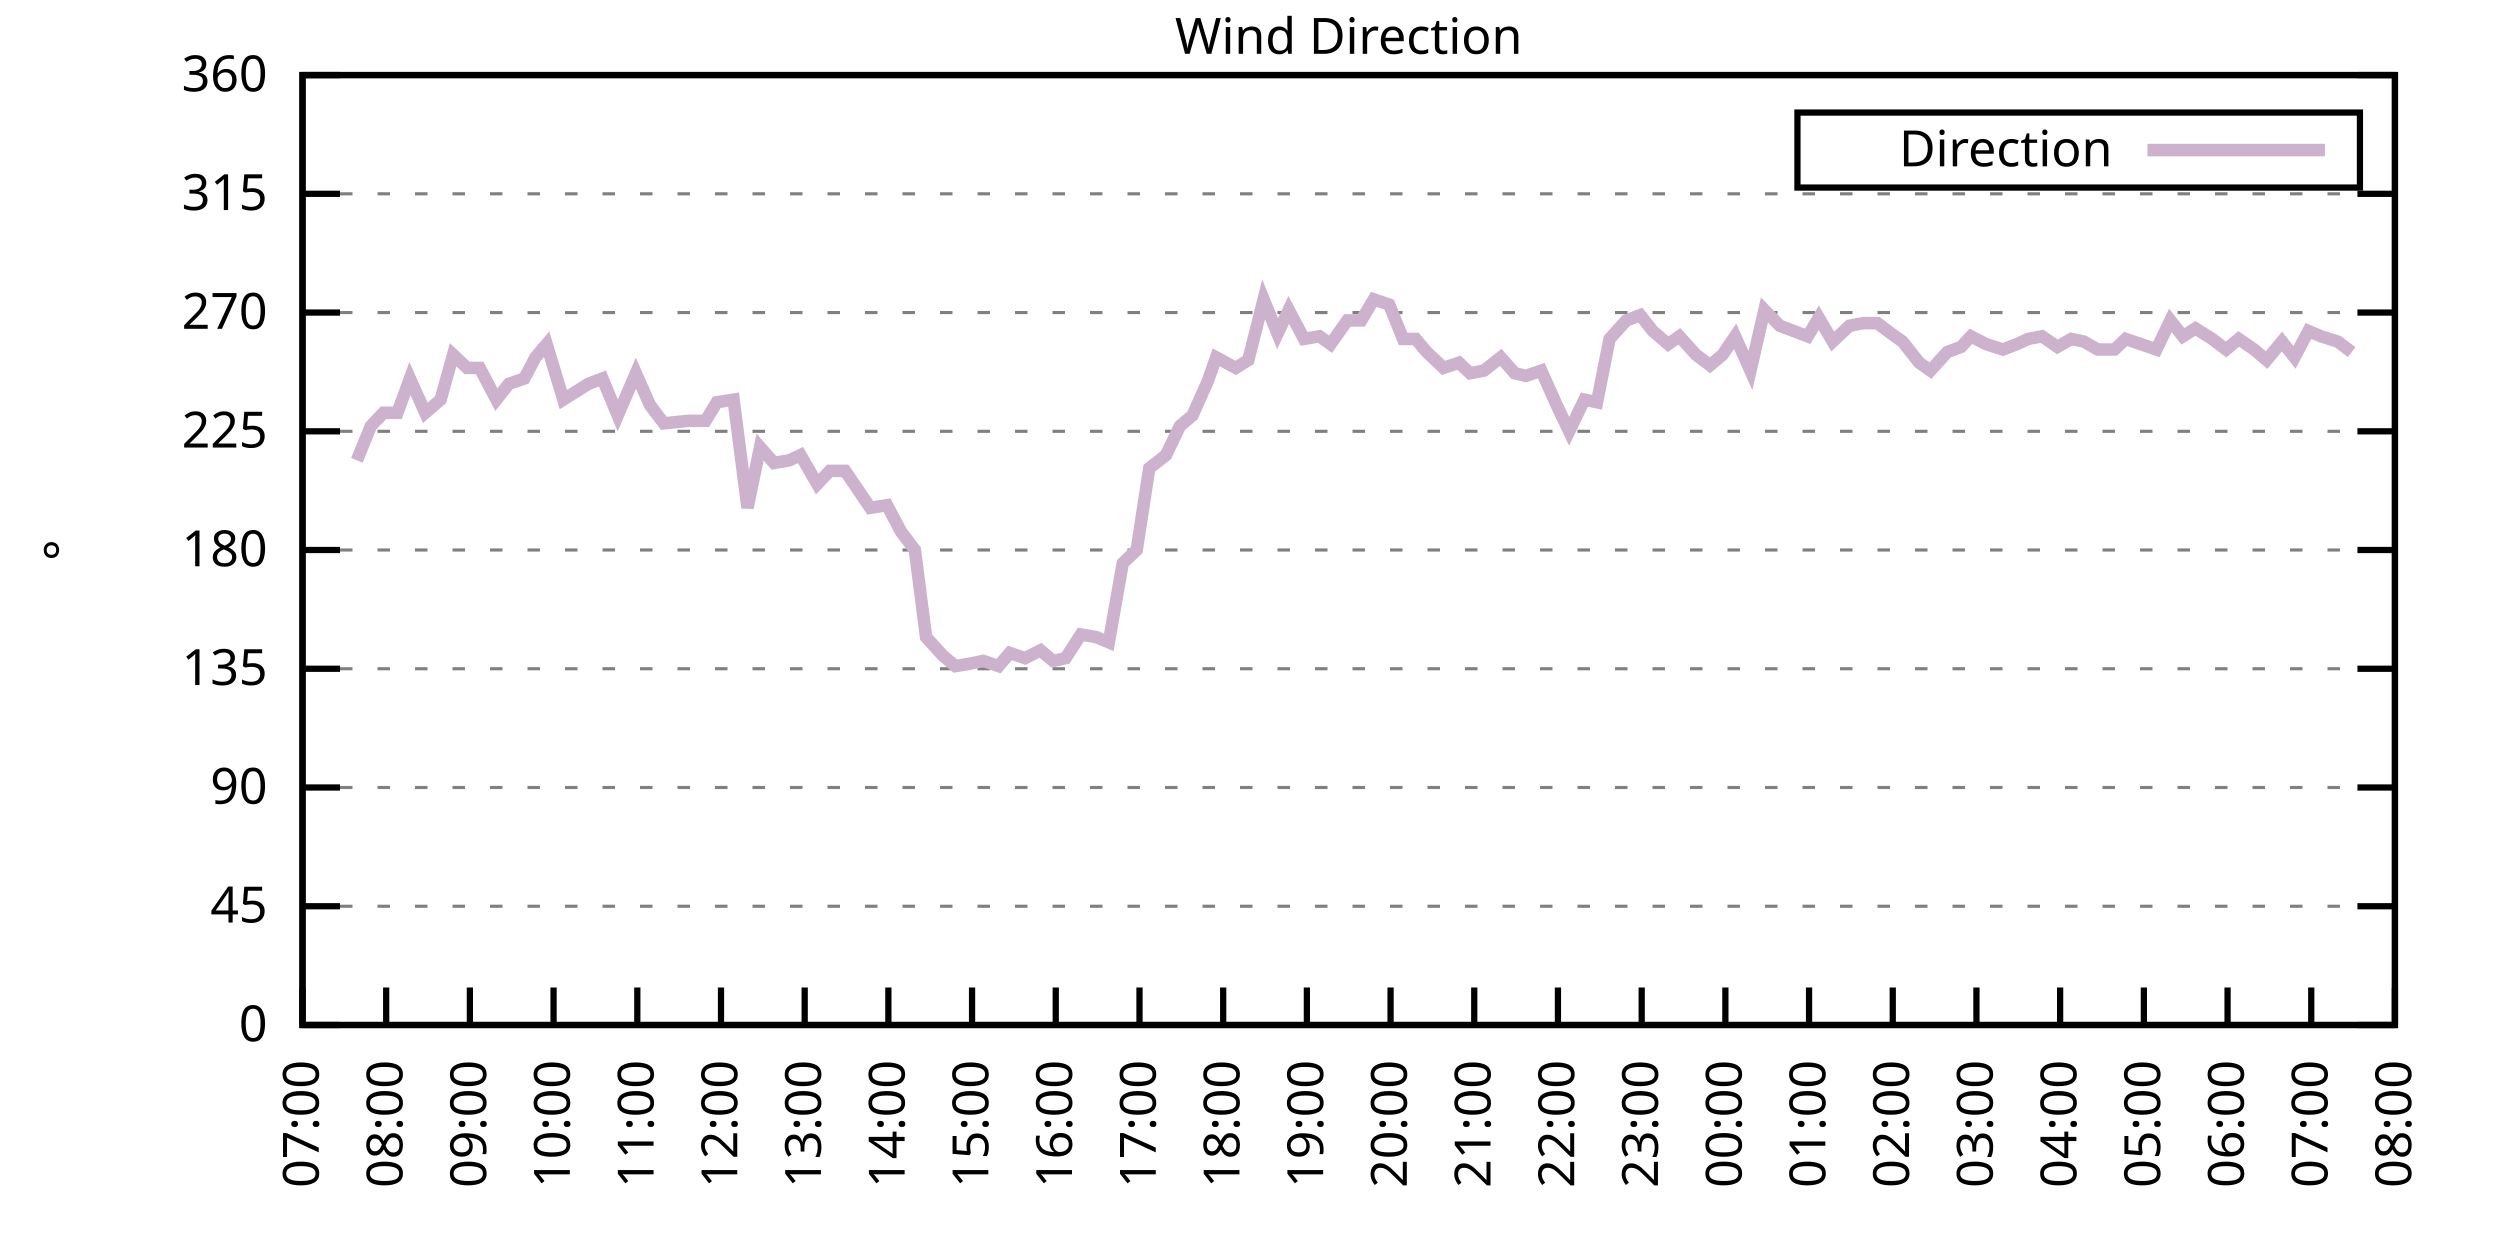
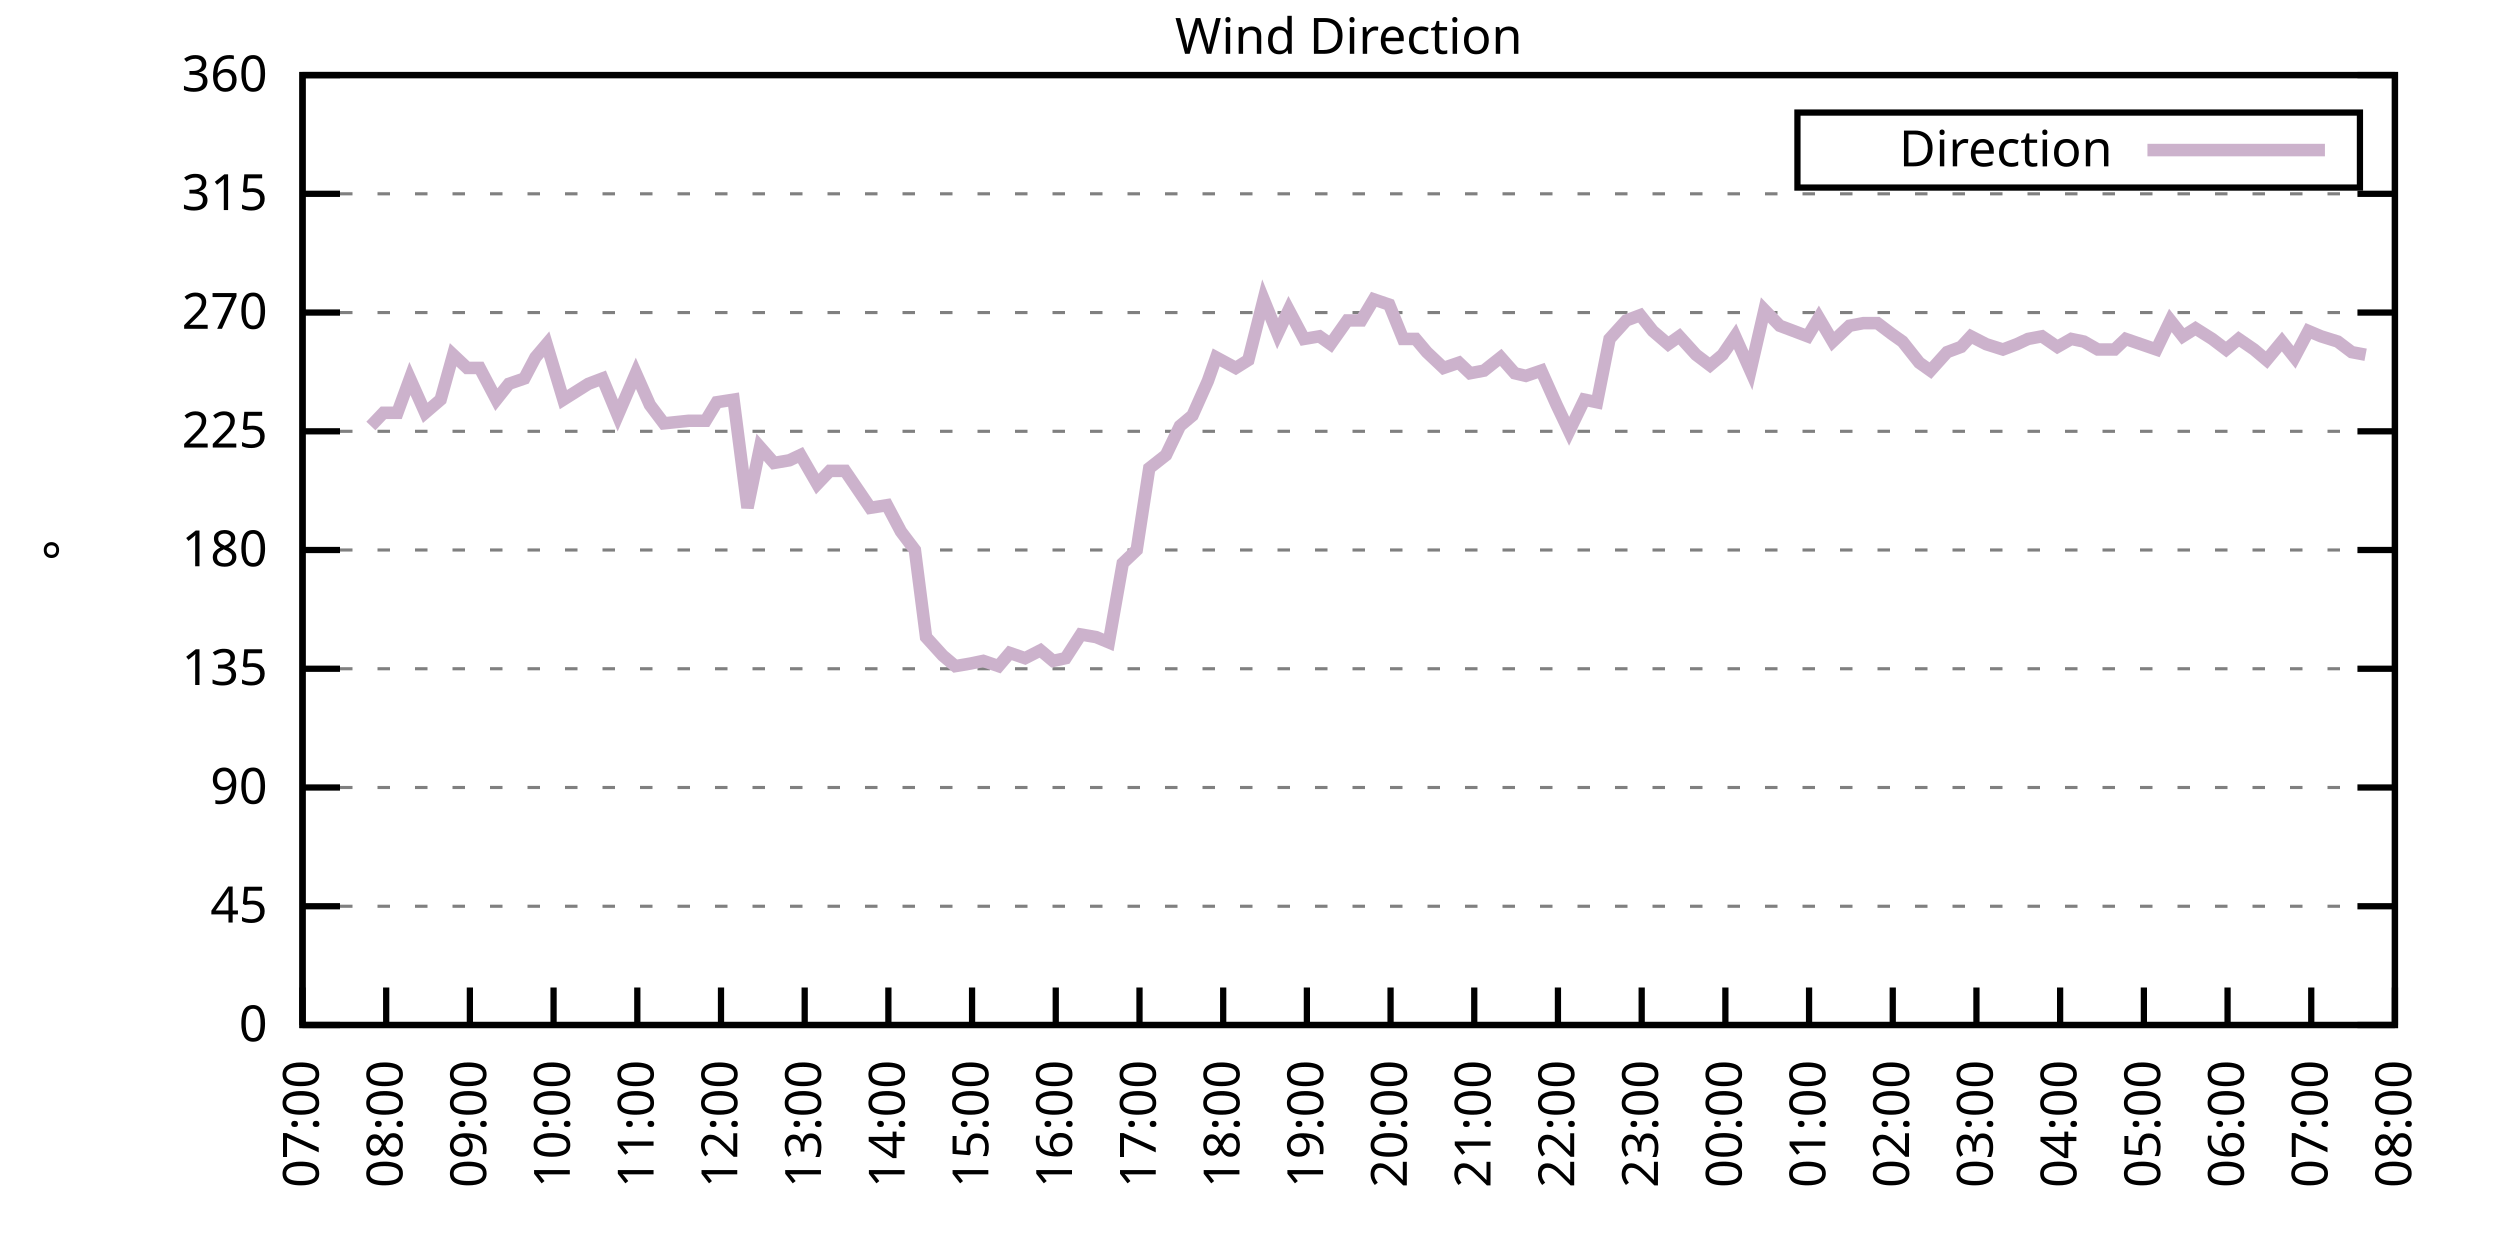
<svg xmlns="http://www.w3.org/2000/svg" xmlns:xlink="http://www.w3.org/1999/xlink" width="400" height="200" viewBox="0 0 400 200">
  <g id="gnuplot_canvas">
    <rect x="0" y="0" width="400" height="200" fill="none" />
    <defs>
      <circle id="gpDot" r="0.5" stroke-width="0.5" stroke="currentColor" />
      <path id="gpPt0" stroke-width="0.333" stroke="currentColor" d="M-1,0 h2 M0,-1 v2" />
      <path id="gpPt1" stroke-width="0.333" stroke="currentColor" d="M-1,-1 L1,1 M1,-1 L-1,1" />
      <path id="gpPt2" stroke-width="0.333" stroke="currentColor" d="M-1,0 L1,0 M0,-1 L0,1 M-1,-1 L1,1 M-1,1 L1,-1" />
      <rect id="gpPt3" stroke-width="0.333" stroke="currentColor" x="-1" y="-1" width="2" height="2" />
      <rect id="gpPt4" stroke-width="0.333" stroke="currentColor" fill="currentColor" x="-1" y="-1" width="2" height="2" />
      <circle id="gpPt5" stroke-width="0.333" stroke="currentColor" cx="0" cy="0" r="1" />
      <use xlink:href="#gpPt5" id="gpPt6" fill="currentColor" stroke="none" />
      <path id="gpPt7" stroke-width="0.333" stroke="currentColor" d="M0,-1.33 L-1.33,0.67 L1.33,0.67 z" />
      <use xlink:href="#gpPt7" id="gpPt8" fill="currentColor" stroke="none" />
      <use xlink:href="#gpPt7" id="gpPt9" stroke="currentColor" transform="rotate(180)" />
      <use xlink:href="#gpPt9" id="gpPt10" fill="currentColor" stroke="none" />
      <use xlink:href="#gpPt3" id="gpPt11" stroke="currentColor" transform="rotate(45)" />
      <use xlink:href="#gpPt11" id="gpPt12" fill="currentColor" stroke="none" />
      <path id="gpPt13" stroke-width="0.333" stroke="currentColor" d="M0,1.330 L1.265,0.411 L0.782,-1.067 L-0.782,-1.076 L-1.265,0.411 z" />
      <use xlink:href="#gpPt13" id="gpPt14" fill="currentColor" stroke="none" />
      <filter id="textbox" filterUnits="objectBoundingBox" x="0" y="0" height="1" width="1">
        <feFlood flood-color="white" flood-opacity="1" result="bgnd" />
        <feComposite in="SourceGraphic" in2="bgnd" operator="atop" />
      </filter>
      <filter id="greybox" filterUnits="objectBoundingBox" x="0" y="0" height="1" width="1">
        <feFlood flood-color="lightgrey" flood-opacity="1" result="grey" />
        <feComposite in="SourceGraphic" in2="grey" operator="atop" />
      </filter>
    </defs>
    <g fill="none" color="white" stroke="currentColor" stroke-width="1.00" stroke-linecap="butt" stroke-linejoin="miter">
</g>
    <g fill="none" color="black" stroke="currentColor" stroke-width="1.00" stroke-linecap="butt" stroke-linejoin="miter">
      <g stroke="none" shape-rendering="crispEdges">
        <polygon fill="rgb(255, 255, 255)" points="48.40,164.00 383.18,164.00 383.18,12.02 48.40,12.02 " />
      </g>
    </g>
    <g fill="none" color="black" stroke="currentColor" stroke-width="1.00" stroke-linecap="butt" stroke-linejoin="miter">
</g>
    <g fill="none" color="black" stroke="black" stroke-width="0.50" stroke-linecap="butt" stroke-linejoin="miter">
</g>
    <g fill="none" color="gray" stroke="currentColor" stroke-width="0.50" stroke-linecap="butt" stroke-linejoin="miter">
      <path stroke="gray" stroke-dasharray="2,4" class="gridline" d="M48.40,164.00 L383.19,164.00  " />
    </g>
    <g fill="none" color="gray" stroke="gray" stroke-width="1.00" stroke-linecap="butt" stroke-linejoin="miter">
</g>
    <g fill="none" color="black" stroke="currentColor" stroke-width="1.00" stroke-linecap="butt" stroke-linejoin="miter">
      <path stroke="black" d="M48.40,164.00 L54.40,164.00 M383.19,164.00 L377.19,164.00  " />
      <g transform="translate(42.80,166.60)" stroke="none" fill="black" font-family="Sans" font-size="8.00" text-anchor="end">
        <text>
          <tspan font-family="Sans"> 0</tspan>
        </text>
      </g>
    </g>
    <g fill="none" color="black" stroke="currentColor" stroke-width="1.00" stroke-linecap="butt" stroke-linejoin="miter">
</g>
    <g fill="none" color="black" stroke="black" stroke-width="0.50" stroke-linecap="butt" stroke-linejoin="miter">
</g>
    <g fill="none" color="gray" stroke="currentColor" stroke-width="0.50" stroke-linecap="butt" stroke-linejoin="miter">
      <path stroke="gray" stroke-dasharray="2,4" class="gridline" d="M48.40,145.00 L383.19,145.00  " />
    </g>
    <g fill="none" color="gray" stroke="gray" stroke-width="1.00" stroke-linecap="butt" stroke-linejoin="miter">
</g>
    <g fill="none" color="black" stroke="currentColor" stroke-width="1.00" stroke-linecap="butt" stroke-linejoin="miter">
      <path stroke="black" d="M48.40,145.00 L54.40,145.00 M383.19,145.00 L377.19,145.00  " />
      <g transform="translate(42.80,147.60)" stroke="none" fill="black" font-family="Sans" font-size="8.00" text-anchor="end">
        <text>
          <tspan font-family="Sans"> 45</tspan>
        </text>
      </g>
    </g>
    <g fill="none" color="black" stroke="currentColor" stroke-width="1.00" stroke-linecap="butt" stroke-linejoin="miter">
</g>
    <g fill="none" color="black" stroke="black" stroke-width="0.50" stroke-linecap="butt" stroke-linejoin="miter">
</g>
    <g fill="none" color="gray" stroke="currentColor" stroke-width="0.50" stroke-linecap="butt" stroke-linejoin="miter">
      <path stroke="gray" stroke-dasharray="2,4" class="gridline" d="M48.40,126.00 L383.19,126.00  " />
    </g>
    <g fill="none" color="gray" stroke="gray" stroke-width="1.00" stroke-linecap="butt" stroke-linejoin="miter">
</g>
    <g fill="none" color="black" stroke="currentColor" stroke-width="1.00" stroke-linecap="butt" stroke-linejoin="miter">
      <path stroke="black" d="M48.40,126.00 L54.40,126.00 M383.19,126.00 L377.19,126.00  " />
      <g transform="translate(42.80,128.60)" stroke="none" fill="black" font-family="Sans" font-size="8.00" text-anchor="end">
        <text>
          <tspan font-family="Sans"> 90</tspan>
        </text>
      </g>
    </g>
    <g fill="none" color="black" stroke="currentColor" stroke-width="1.00" stroke-linecap="butt" stroke-linejoin="miter">
</g>
    <g fill="none" color="black" stroke="black" stroke-width="0.50" stroke-linecap="butt" stroke-linejoin="miter">
</g>
    <g fill="none" color="gray" stroke="currentColor" stroke-width="0.50" stroke-linecap="butt" stroke-linejoin="miter">
      <path stroke="gray" stroke-dasharray="2,4" class="gridline" d="M48.40,107.00 L383.19,107.00  " />
    </g>
    <g fill="none" color="gray" stroke="gray" stroke-width="1.00" stroke-linecap="butt" stroke-linejoin="miter">
</g>
    <g fill="none" color="black" stroke="currentColor" stroke-width="1.00" stroke-linecap="butt" stroke-linejoin="miter">
      <path stroke="black" d="M48.40,107.00 L54.40,107.00 M383.19,107.00 L377.19,107.00  " />
      <g transform="translate(42.80,109.60)" stroke="none" fill="black" font-family="Sans" font-size="8.00" text-anchor="end">
        <text>
          <tspan font-family="Sans"> 135</tspan>
        </text>
      </g>
    </g>
    <g fill="none" color="black" stroke="currentColor" stroke-width="1.00" stroke-linecap="butt" stroke-linejoin="miter">
</g>
    <g fill="none" color="black" stroke="black" stroke-width="0.50" stroke-linecap="butt" stroke-linejoin="miter">
</g>
    <g fill="none" color="gray" stroke="currentColor" stroke-width="0.50" stroke-linecap="butt" stroke-linejoin="miter">
      <path stroke="gray" stroke-dasharray="2,4" class="gridline" d="M48.40,88.00 L383.19,88.00  " />
    </g>
    <g fill="none" color="gray" stroke="gray" stroke-width="1.00" stroke-linecap="butt" stroke-linejoin="miter">
</g>
    <g fill="none" color="black" stroke="currentColor" stroke-width="1.00" stroke-linecap="butt" stroke-linejoin="miter">
      <path stroke="black" d="M48.40,88.00 L54.40,88.00 M383.19,88.00 L377.19,88.00  " />
      <g transform="translate(42.80,90.60)" stroke="none" fill="black" font-family="Sans" font-size="8.00" text-anchor="end">
        <text>
          <tspan font-family="Sans"> 180</tspan>
        </text>
      </g>
    </g>
    <g fill="none" color="black" stroke="currentColor" stroke-width="1.00" stroke-linecap="butt" stroke-linejoin="miter">
</g>
    <g fill="none" color="black" stroke="black" stroke-width="0.50" stroke-linecap="butt" stroke-linejoin="miter">
</g>
    <g fill="none" color="gray" stroke="currentColor" stroke-width="0.50" stroke-linecap="butt" stroke-linejoin="miter">
      <path stroke="gray" stroke-dasharray="2,4" class="gridline" d="M48.40,69.01 L383.19,69.01  " />
    </g>
    <g fill="none" color="gray" stroke="gray" stroke-width="1.00" stroke-linecap="butt" stroke-linejoin="miter">
</g>
    <g fill="none" color="black" stroke="currentColor" stroke-width="1.00" stroke-linecap="butt" stroke-linejoin="miter">
      <path stroke="black" d="M48.40,69.01 L54.40,69.01 M383.19,69.01 L377.19,69.01  " />
      <g transform="translate(42.80,71.61)" stroke="none" fill="black" font-family="Sans" font-size="8.00" text-anchor="end">
        <text>
          <tspan font-family="Sans"> 225</tspan>
        </text>
      </g>
    </g>
    <g fill="none" color="black" stroke="currentColor" stroke-width="1.00" stroke-linecap="butt" stroke-linejoin="miter">
</g>
    <g fill="none" color="black" stroke="black" stroke-width="0.50" stroke-linecap="butt" stroke-linejoin="miter">
</g>
    <g fill="none" color="gray" stroke="currentColor" stroke-width="0.50" stroke-linecap="butt" stroke-linejoin="miter">
      <path stroke="gray" stroke-dasharray="2,4" class="gridline" d="M48.40,50.01 L383.19,50.01  " />
    </g>
    <g fill="none" color="gray" stroke="gray" stroke-width="1.00" stroke-linecap="butt" stroke-linejoin="miter">
</g>
    <g fill="none" color="black" stroke="currentColor" stroke-width="1.00" stroke-linecap="butt" stroke-linejoin="miter">
      <path stroke="black" d="M48.40,50.01 L54.40,50.01 M383.19,50.01 L377.19,50.01  " />
      <g transform="translate(42.80,52.61)" stroke="none" fill="black" font-family="Sans" font-size="8.00" text-anchor="end">
        <text>
          <tspan font-family="Sans"> 270</tspan>
        </text>
      </g>
    </g>
    <g fill="none" color="black" stroke="currentColor" stroke-width="1.00" stroke-linecap="butt" stroke-linejoin="miter">
</g>
    <g fill="none" color="black" stroke="black" stroke-width="0.50" stroke-linecap="butt" stroke-linejoin="miter">
</g>
    <g fill="none" color="gray" stroke="currentColor" stroke-width="0.50" stroke-linecap="butt" stroke-linejoin="miter">
      <path stroke="gray" stroke-dasharray="2,4" class="gridline" d="M48.40,31.01 L383.19,31.01  " />
    </g>
    <g fill="none" color="gray" stroke="gray" stroke-width="1.00" stroke-linecap="butt" stroke-linejoin="miter">
</g>
    <g fill="none" color="black" stroke="currentColor" stroke-width="1.00" stroke-linecap="butt" stroke-linejoin="miter">
      <path stroke="black" d="M48.40,31.01 L54.40,31.01 M383.19,31.01 L377.19,31.01  " />
      <g transform="translate(42.80,33.61)" stroke="none" fill="black" font-family="Sans" font-size="8.00" text-anchor="end">
        <text>
          <tspan font-family="Sans"> 315</tspan>
        </text>
      </g>
    </g>
    <g fill="none" color="black" stroke="currentColor" stroke-width="1.00" stroke-linecap="butt" stroke-linejoin="miter">
</g>
    <g fill="none" color="black" stroke="black" stroke-width="0.50" stroke-linecap="butt" stroke-linejoin="miter">
</g>
    <g fill="none" color="gray" stroke="currentColor" stroke-width="0.50" stroke-linecap="butt" stroke-linejoin="miter">
      <path stroke="gray" stroke-dasharray="2,4" class="gridline" d="M48.40,12.01 L383.19,12.01  " />
    </g>
    <g fill="none" color="gray" stroke="gray" stroke-width="1.00" stroke-linecap="butt" stroke-linejoin="miter">
</g>
    <g fill="none" color="black" stroke="currentColor" stroke-width="1.00" stroke-linecap="butt" stroke-linejoin="miter">
      <path stroke="black" d="M48.40,12.01 L54.40,12.01 M383.19,12.01 L377.19,12.01  " />
      <g transform="translate(42.80,14.61)" stroke="none" fill="black" font-family="Sans" font-size="8.00" text-anchor="end">
        <text>
          <tspan font-family="Sans"> 360</tspan>
        </text>
      </g>
    </g>
    <g fill="none" color="black" stroke="currentColor" stroke-width="1.00" stroke-linecap="butt" stroke-linejoin="miter">
      <path stroke="black" d="M48.40,164.00 L48.40,158.00  " />
      <g transform="translate(51.00,169.60) rotate(270.00)" stroke="none" fill="black" font-family="Sans" font-size="8.00" text-anchor="end">
        <text>
          <tspan font-family="Sans">07:00</tspan>
        </text>
      </g>
    </g>
    <g fill="none" color="black" stroke="currentColor" stroke-width="1.00" stroke-linecap="butt" stroke-linejoin="miter">
      <path stroke="black" d="M61.79,164.00 L61.79,158.00  " />
      <g transform="translate(64.39,169.60) rotate(270.00)" stroke="none" fill="black" font-family="Sans" font-size="8.00" text-anchor="end">
        <text>
          <tspan font-family="Sans">08:00</tspan>
        </text>
      </g>
    </g>
    <g fill="none" color="black" stroke="currentColor" stroke-width="1.00" stroke-linecap="butt" stroke-linejoin="miter">
      <path stroke="black" d="M75.18,164.00 L75.18,158.00  " />
      <g transform="translate(77.78,169.60) rotate(270.00)" stroke="none" fill="black" font-family="Sans" font-size="8.00" text-anchor="end">
        <text>
          <tspan font-family="Sans">09:00</tspan>
        </text>
      </g>
    </g>
    <g fill="none" color="black" stroke="currentColor" stroke-width="1.00" stroke-linecap="butt" stroke-linejoin="miter">
      <path stroke="black" d="M88.57,164.00 L88.57,158.00  " />
      <g transform="translate(91.17,169.60) rotate(270.00)" stroke="none" fill="black" font-family="Sans" font-size="8.00" text-anchor="end">
        <text>
          <tspan font-family="Sans">10:00</tspan>
        </text>
      </g>
    </g>
    <g fill="none" color="black" stroke="currentColor" stroke-width="1.00" stroke-linecap="butt" stroke-linejoin="miter">
      <path stroke="black" d="M101.97,164.00 L101.97,158.00  " />
      <g transform="translate(104.57,169.60) rotate(270.00)" stroke="none" fill="black" font-family="Sans" font-size="8.00" text-anchor="end">
        <text>
          <tspan font-family="Sans">11:00</tspan>
        </text>
      </g>
    </g>
    <g fill="none" color="black" stroke="currentColor" stroke-width="1.00" stroke-linecap="butt" stroke-linejoin="miter">
      <path stroke="black" d="M115.36,164.00 L115.36,158.00  " />
      <g transform="translate(117.96,169.60) rotate(270.00)" stroke="none" fill="black" font-family="Sans" font-size="8.00" text-anchor="end">
        <text>
          <tspan font-family="Sans">12:00</tspan>
        </text>
      </g>
    </g>
    <g fill="none" color="black" stroke="currentColor" stroke-width="1.00" stroke-linecap="butt" stroke-linejoin="miter">
      <path stroke="black" d="M128.75,164.00 L128.75,158.00  " />
      <g transform="translate(131.35,169.60) rotate(270.00)" stroke="none" fill="black" font-family="Sans" font-size="8.00" text-anchor="end">
        <text>
          <tspan font-family="Sans">13:00</tspan>
        </text>
      </g>
    </g>
    <g fill="none" color="black" stroke="currentColor" stroke-width="1.00" stroke-linecap="butt" stroke-linejoin="miter">
      <path stroke="black" d="M142.14,164.00 L142.14,158.00  " />
      <g transform="translate(144.74,169.60) rotate(270.00)" stroke="none" fill="black" font-family="Sans" font-size="8.00" text-anchor="end">
        <text>
          <tspan font-family="Sans">14:00</tspan>
        </text>
      </g>
    </g>
    <g fill="none" color="black" stroke="currentColor" stroke-width="1.00" stroke-linecap="butt" stroke-linejoin="miter">
      <path stroke="black" d="M155.53,164.00 L155.53,158.00  " />
      <g transform="translate(158.13,169.60) rotate(270.00)" stroke="none" fill="black" font-family="Sans" font-size="8.00" text-anchor="end">
        <text>
          <tspan font-family="Sans">15:00</tspan>
        </text>
      </g>
    </g>
    <g fill="none" color="black" stroke="currentColor" stroke-width="1.00" stroke-linecap="butt" stroke-linejoin="miter">
      <path stroke="black" d="M168.92,164.00 L168.92,158.00  " />
      <g transform="translate(171.52,169.60) rotate(270.00)" stroke="none" fill="black" font-family="Sans" font-size="8.00" text-anchor="end">
        <text>
          <tspan font-family="Sans">16:00</tspan>
        </text>
      </g>
    </g>
    <g fill="none" color="black" stroke="currentColor" stroke-width="1.00" stroke-linecap="butt" stroke-linejoin="miter">
      <path stroke="black" d="M182.32,164.00 L182.32,158.00  " />
      <g transform="translate(184.92,169.60) rotate(270.00)" stroke="none" fill="black" font-family="Sans" font-size="8.00" text-anchor="end">
        <text>
          <tspan font-family="Sans">17:00</tspan>
        </text>
      </g>
    </g>
    <g fill="none" color="black" stroke="currentColor" stroke-width="1.00" stroke-linecap="butt" stroke-linejoin="miter">
      <path stroke="black" d="M195.71,164.00 L195.71,158.00  " />
      <g transform="translate(198.31,169.60) rotate(270.00)" stroke="none" fill="black" font-family="Sans" font-size="8.00" text-anchor="end">
        <text>
          <tspan font-family="Sans">18:00</tspan>
        </text>
      </g>
    </g>
    <g fill="none" color="black" stroke="currentColor" stroke-width="1.00" stroke-linecap="butt" stroke-linejoin="miter">
      <path stroke="black" d="M209.10,164.00 L209.10,158.00  " />
      <g transform="translate(211.70,169.60) rotate(270.00)" stroke="none" fill="black" font-family="Sans" font-size="8.00" text-anchor="end">
        <text>
          <tspan font-family="Sans">19:00</tspan>
        </text>
      </g>
    </g>
    <g fill="none" color="black" stroke="currentColor" stroke-width="1.00" stroke-linecap="butt" stroke-linejoin="miter">
      <path stroke="black" d="M222.49,164.00 L222.49,158.00  " />
      <g transform="translate(225.09,169.60) rotate(270.00)" stroke="none" fill="black" font-family="Sans" font-size="8.00" text-anchor="end">
        <text>
          <tspan font-family="Sans">20:00</tspan>
        </text>
      </g>
    </g>
    <g fill="none" color="black" stroke="currentColor" stroke-width="1.00" stroke-linecap="butt" stroke-linejoin="miter">
      <path stroke="black" d="M235.88,164.00 L235.88,158.00  " />
      <g transform="translate(238.48,169.60) rotate(270.00)" stroke="none" fill="black" font-family="Sans" font-size="8.00" text-anchor="end">
        <text>
          <tspan font-family="Sans">21:00</tspan>
        </text>
      </g>
    </g>
    <g fill="none" color="black" stroke="currentColor" stroke-width="1.00" stroke-linecap="butt" stroke-linejoin="miter">
      <path stroke="black" d="M249.27,164.00 L249.27,158.00  " />
      <g transform="translate(251.87,169.60) rotate(270.00)" stroke="none" fill="black" font-family="Sans" font-size="8.00" text-anchor="end">
        <text>
          <tspan font-family="Sans">22:00</tspan>
        </text>
      </g>
    </g>
    <g fill="none" color="black" stroke="currentColor" stroke-width="1.00" stroke-linecap="butt" stroke-linejoin="miter">
      <path stroke="black" d="M262.67,164.00 L262.67,158.00  " />
      <g transform="translate(265.27,169.60) rotate(270.00)" stroke="none" fill="black" font-family="Sans" font-size="8.00" text-anchor="end">
        <text>
          <tspan font-family="Sans">23:00</tspan>
        </text>
      </g>
    </g>
    <g fill="none" color="black" stroke="currentColor" stroke-width="1.00" stroke-linecap="butt" stroke-linejoin="miter">
      <path stroke="black" d="M276.06,164.00 L276.06,158.00  " />
      <g transform="translate(278.66,169.60) rotate(270.00)" stroke="none" fill="black" font-family="Sans" font-size="8.00" text-anchor="end">
        <text>
          <tspan font-family="Sans">00:00</tspan>
        </text>
      </g>
    </g>
    <g fill="none" color="black" stroke="currentColor" stroke-width="1.00" stroke-linecap="butt" stroke-linejoin="miter">
      <path stroke="black" d="M289.45,164.00 L289.45,158.00  " />
      <g transform="translate(292.05,169.60) rotate(270.00)" stroke="none" fill="black" font-family="Sans" font-size="8.00" text-anchor="end">
        <text>
          <tspan font-family="Sans">01:00</tspan>
        </text>
      </g>
    </g>
    <g fill="none" color="black" stroke="currentColor" stroke-width="1.00" stroke-linecap="butt" stroke-linejoin="miter">
      <path stroke="black" d="M302.84,164.00 L302.84,158.00  " />
      <g transform="translate(305.44,169.60) rotate(270.00)" stroke="none" fill="black" font-family="Sans" font-size="8.00" text-anchor="end">
        <text>
          <tspan font-family="Sans">02:00</tspan>
        </text>
      </g>
    </g>
    <g fill="none" color="black" stroke="currentColor" stroke-width="1.00" stroke-linecap="butt" stroke-linejoin="miter">
      <path stroke="black" d="M316.23,164.00 L316.23,158.00  " />
      <g transform="translate(318.83,169.60) rotate(270.00)" stroke="none" fill="black" font-family="Sans" font-size="8.00" text-anchor="end">
        <text>
          <tspan font-family="Sans">03:00</tspan>
        </text>
      </g>
    </g>
    <g fill="none" color="black" stroke="currentColor" stroke-width="1.00" stroke-linecap="butt" stroke-linejoin="miter">
      <path stroke="black" d="M329.62,164.00 L329.62,158.00  " />
      <g transform="translate(332.22,169.60) rotate(270.00)" stroke="none" fill="black" font-family="Sans" font-size="8.00" text-anchor="end">
        <text>
          <tspan font-family="Sans">04:00</tspan>
        </text>
      </g>
    </g>
    <g fill="none" color="black" stroke="currentColor" stroke-width="1.00" stroke-linecap="butt" stroke-linejoin="miter">
      <path stroke="black" d="M343.02,164.00 L343.02,158.00  " />
      <g transform="translate(345.62,169.60) rotate(270.00)" stroke="none" fill="black" font-family="Sans" font-size="8.00" text-anchor="end">
        <text>
          <tspan font-family="Sans">05:00</tspan>
        </text>
      </g>
    </g>
    <g fill="none" color="black" stroke="currentColor" stroke-width="1.00" stroke-linecap="butt" stroke-linejoin="miter">
      <path stroke="black" d="M356.41,164.00 L356.41,158.00  " />
      <g transform="translate(359.01,169.60) rotate(270.00)" stroke="none" fill="black" font-family="Sans" font-size="8.00" text-anchor="end">
        <text>
          <tspan font-family="Sans">06:00</tspan>
        </text>
      </g>
    </g>
    <g fill="none" color="black" stroke="currentColor" stroke-width="1.00" stroke-linecap="butt" stroke-linejoin="miter">
      <path stroke="black" d="M369.80,164.00 L369.80,158.00  " />
      <g transform="translate(372.40,169.60) rotate(270.00)" stroke="none" fill="black" font-family="Sans" font-size="8.00" text-anchor="end">
        <text>
          <tspan font-family="Sans">07:00</tspan>
        </text>
      </g>
    </g>
    <g fill="none" color="black" stroke="currentColor" stroke-width="1.00" stroke-linecap="butt" stroke-linejoin="miter">
      <path stroke="black" d="M383.19,164.00 L383.19,158.00  " />
      <g transform="translate(385.79,169.60) rotate(270.00)" stroke="none" fill="black" font-family="Sans" font-size="8.00" text-anchor="end">
        <text>
          <tspan font-family="Sans">08:00</tspan>
        </text>
      </g>
    </g>
    <g fill="none" color="black" stroke="currentColor" stroke-width="1.00" stroke-linecap="butt" stroke-linejoin="miter">
</g>
    <g fill="none" color="black" stroke="currentColor" stroke-width="1.00" stroke-linecap="butt" stroke-linejoin="miter">
      <path stroke="black" d="M48.40,12.01 L48.40,164.00 L383.19,164.00 L383.19,12.01 L48.40,12.01 Z  " />
    </g>
    <g fill="none" color="black" stroke="currentColor" stroke-width="1.00" stroke-linecap="butt" stroke-linejoin="miter">
</g>
    <g fill="none" color="black" stroke="currentColor" stroke-width="1.00" stroke-linecap="butt" stroke-linejoin="miter">
      <path stroke="black" d="M287.59,30.01 L287.59,18.01 L377.59,18.01 L377.59,30.01 L287.59,30.01 Z  " />
    </g>
    <g id="Wind_direction_plot_1">
      <g fill="none" color="white" stroke="black" stroke-width="2.00" stroke-linecap="butt" stroke-linejoin="miter">
</g>
      <g fill="none" color="black" stroke="currentColor" stroke-width="2.00" stroke-linecap="butt" stroke-linejoin="miter">
        <g transform="translate(337.99,26.61)" stroke="none" fill="black" font-family="Sans" font-size="8.00" text-anchor="end">
          <text>
            <tspan font-family="Sans">Direction</tspan>
          </text>
        </g>
      </g>
      <g fill="none" color="black" stroke="currentColor" stroke-width="2.00" stroke-linecap="butt" stroke-linejoin="miter">
-         <path stroke="rgb(204, 178, 204)" d="M343.59,24.01 L371.99,24.01 M57.10,73.65 L59.34,68.16 L61.35,66.05 L63.58,66.05 L65.59,60.56 L68.04,66.05   L70.50,63.94 L72.50,56.76 L74.74,58.87 L76.75,58.87 L79.42,63.94 L81.43,61.41 L83.89,60.56 L85.67,57.18   L87.46,55.07 L90.14,63.94 L92.15,62.67 L94.15,61.41 L96.39,60.56 L98.84,66.47 L101.74,59.72 L103.98,64.78   L106.21,67.74 L110.22,67.32 L112.90,67.32 L114.69,64.36 L117.37,63.94 L119.60,81.25 L121.61,71.54 L123.84,74.07   L126.29,73.65 L128.08,72.81 L130.76,77.45 L132.77,75.34 L135.22,75.34 L137.23,78.29 L139.24,81.25 L141.92,80.83   L144.15,85.05 L146.38,88.00 L148.17,101.94 L150.85,104.89 L152.85,106.58 L155.31,106.16 L157.32,105.74 L159.77,106.58   L161.56,104.47 L164.01,105.31 L166.47,104.05 L168.48,105.74 L170.49,105.31 L172.94,101.52 L175.40,101.94 L177.41,102.78   L179.64,90.12 L181.87,88.00 L183.88,74.92 L186.56,72.81 L188.79,68.16 L190.80,66.47 L193.25,60.98 L194.59,57.18   L197.72,58.87 L199.73,57.61 L202.18,47.90 L204.41,53.39 L206.20,49.59 L208.65,54.23 L211.11,53.81 L212.89,55.07   L215.57,51.27 L217.80,51.27 L219.81,47.90 L222.27,48.74 L224.50,54.23 L226.51,54.23 L228.29,56.34 L230.97,58.87   L233.43,58.03 L235.21,59.72 L237.44,59.30 L240.12,57.18 L242.36,59.72 L244.14,60.14 L246.60,59.30 L249.05,64.78   L251.06,69.01 L253.51,63.94 L255.52,64.36 L257.53,54.23 L260.21,51.27 L262.44,50.43 L264.45,52.96 L266.91,55.07   L268.69,53.81 L271.37,56.76 L273.60,58.45 L275.61,56.76 L277.62,53.81 L280.07,59.30 L282.31,49.59 L284.76,52.12   L286.99,52.96 L289.23,53.81 L291.01,50.85 L293.24,54.65 L295.92,52.12 L298.15,51.70 L300.39,51.70 L302.62,53.39   L304.40,54.65 L307.08,58.03 L308.87,59.30 L311.54,56.34 L313.78,55.50 L315.34,53.81 L317.79,55.07 L320.47,55.92   L322.70,55.07 L324.49,54.23 L326.72,53.81 L329.18,55.50 L331.41,54.23 L333.42,54.65 L335.65,55.92 L338.33,55.92   L340.11,54.23 L345.02,55.92 L347.26,51.27 L349.26,53.81 L351.27,52.54 L353.95,54.23 L356.18,55.92 L358.19,54.23   L360.65,55.92 L362.66,57.61 L365.11,54.65 L367.12,57.18 L369.35,52.96 L371.36,53.81 L374.04,54.65 L376.27,56.34    " />
+         <path stroke="rgb(204, 178, 204)" d="M343.59,24.01 L371.99,24.01 M59.34,68.16 L61.35,66.05 L63.58,66.05 L65.59,60.56 L68.04,66.05 L70.50,63.94   L72.50,56.76 L74.74,58.87 L76.75,58.87 L79.42,63.94 L81.43,61.41 L83.89,60.56 L85.67,57.18 L87.46,55.07   L90.14,63.94 L92.15,62.67 L94.15,61.41 L96.39,60.56 L98.84,66.47 L101.74,59.72 L103.98,64.78 L106.21,67.74   L110.22,67.32 L112.90,67.32 L114.69,64.36 L117.37,63.94 L119.60,81.25 L121.61,71.54 L123.84,74.07 L126.29,73.65   L128.08,72.81 L130.76,77.45 L132.77,75.34 L135.22,75.34 L137.23,78.29 L139.24,81.25 L141.92,80.83 L144.15,85.05   L146.38,88.00 L148.17,101.94 L150.85,104.89 L152.85,106.58 L155.31,106.16 L157.32,105.74 L159.77,106.58 L161.56,104.47   L164.01,105.31 L166.47,104.05 L168.48,105.74 L170.49,105.31 L172.94,101.52 L175.40,101.94 L177.41,102.78 L179.64,90.12   L181.87,88.00 L183.88,74.92 L186.56,72.81 L188.79,68.16 L190.80,66.47 L193.25,60.98 L194.59,57.18 L197.72,58.87   L199.73,57.61 L202.18,47.90 L204.41,53.39 L206.20,49.59 L208.65,54.23 L211.11,53.81 L212.89,55.07 L215.57,51.27   L217.80,51.27 L219.81,47.90 L222.27,48.74 L224.50,54.23 L226.51,54.23 L228.29,56.34 L230.97,58.87 L233.43,58.03   L235.21,59.72 L237.44,59.30 L240.12,57.18 L242.36,59.72 L244.14,60.14 L246.60,59.30 L249.05,64.78 L251.06,69.01   L253.51,63.94 L255.52,64.36 L257.53,54.23 L260.21,51.27 L262.44,50.43 L264.45,52.96 L266.91,55.07 L268.69,53.81   L271.37,56.76 L273.60,58.45 L275.61,56.76 L277.62,53.81 L280.07,59.30 L282.31,49.59 L284.76,52.12 L286.99,52.96   L289.23,53.81 L291.01,50.85 L293.24,54.65 L295.92,52.12 L298.15,51.70 L300.39,51.70 L302.62,53.39 L304.40,54.65   L307.08,58.03 L308.87,59.30 L311.54,56.34 L313.78,55.50 L315.34,53.81 L317.79,55.07 L320.47,55.92 L322.70,55.07   L324.49,54.23 L326.72,53.81 L329.18,55.50 L331.41,54.23 L333.42,54.65 L335.65,55.92 L338.33,55.92 L340.11,54.23   L345.02,55.92 L347.26,51.27 L349.26,53.81 L351.27,52.54 L353.95,54.23 L356.18,55.92 L358.19,54.23 L360.65,55.92   L362.66,57.61 L365.11,54.65 L367.12,57.18 L369.35,52.96 L371.36,53.81 L374.04,54.65 L376.27,56.34 L378.50,56.76    " />
      </g>
    </g>
    <g fill="none" color="black" stroke="currentColor" stroke-width="2.00" stroke-linecap="butt" stroke-linejoin="miter">
</g>
    <g fill="none" color="black" stroke="black" stroke-width="1.00" stroke-linecap="butt" stroke-linejoin="miter">
</g>
    <g fill="none" color="black" stroke="currentColor" stroke-width="1.00" stroke-linecap="butt" stroke-linejoin="miter">
      <path stroke="black" d="M48.40,12.01 L48.40,164.00 L383.19,164.00 L383.19,12.01 L48.40,12.01 Z  " />
      <g transform="translate(12.80,88.01) rotate(270.00)" stroke="none" fill="black" font-family="Sans" font-size="8.00" text-anchor="middle">
        <text>
          <tspan font-family="Sans">°</tspan>
        </text>
      </g>
    </g>
    <g fill="none" color="black" stroke="currentColor" stroke-width="1.00" stroke-linecap="butt" stroke-linejoin="miter">
</g>
    <g fill="none" color="black" stroke="currentColor" stroke-width="1.00" stroke-linecap="butt" stroke-linejoin="miter">
      <g transform="translate(215.79,8.61)" stroke="none" fill="black" font-family="Sans" font-size="8.00" text-anchor="middle">
        <text>
          <tspan font-family="Sans">Wind Direction</tspan>
        </text>
      </g>
    </g>
    <g fill="none" color="black" stroke="currentColor" stroke-width="1.00" stroke-linecap="butt" stroke-linejoin="miter">
</g>
  </g>
</svg>
